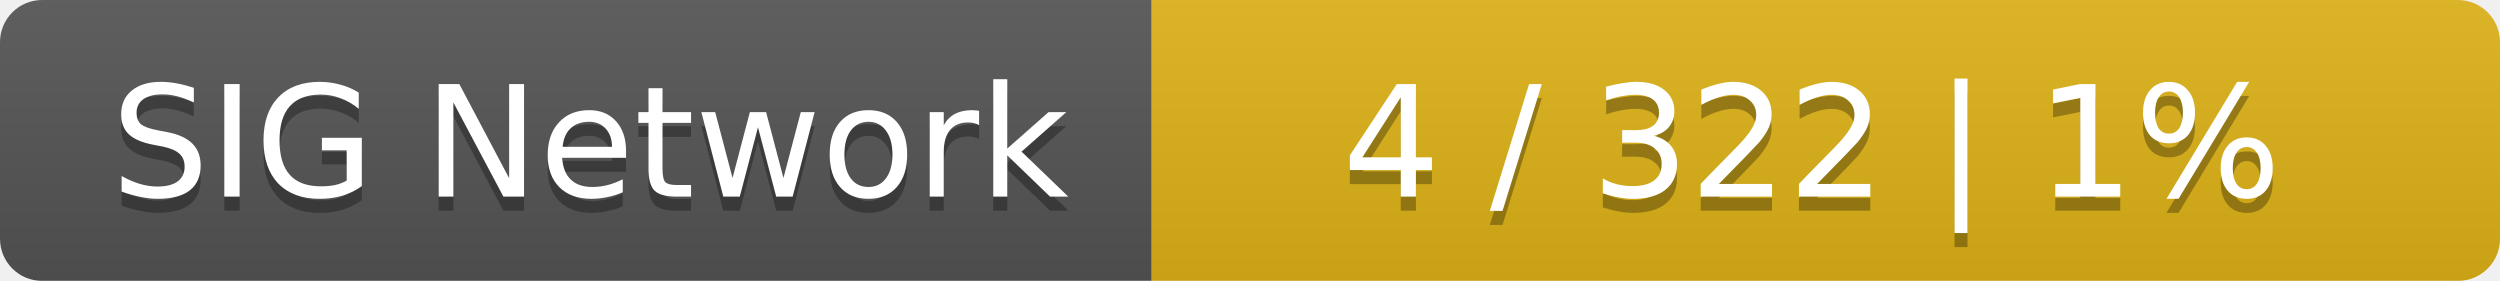
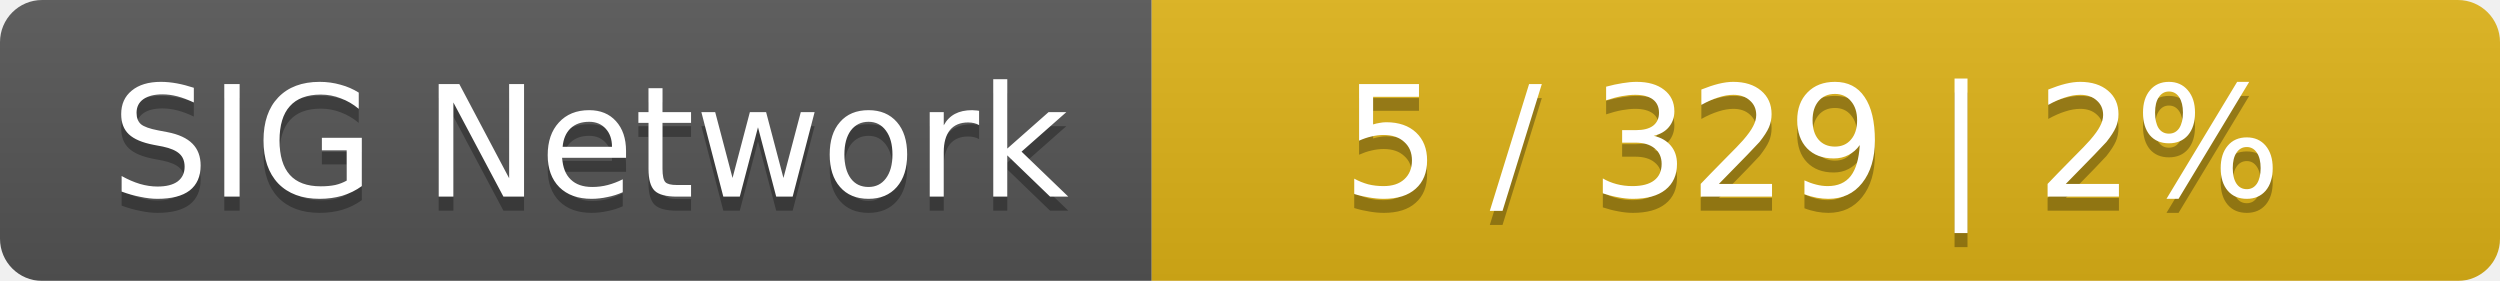
<svg xmlns="http://www.w3.org/2000/svg" width="178" height="20">
  <linearGradient id="smooth" x2="0" y2="100%">
    <stop offset="0" stop-color="#bbb" stop-opacity=".1" />
    <stop offset="1" stop-opacity=".1" />
  </linearGradient>
  <mask id="round">
    <rect width="178" height="20" rx="3" fill="#fff" />
  </mask>
  <g mask="url(#round)">
    <rect width="82" height="20" fill="#555" />
    <rect x="82" width="96" height="20" fill="#dfb317" />
    <rect width="178" height="20" fill="url(#smooth)" />
  </g>
  <g fill="#fff" text-anchor="middle" font-family="DejaVu Sans,Verdana,Geneva,sans-serif" font-size="11">
    <text x="42" y="15" fill="#010101" fill-opacity=".3">SIG Network</text>
    <text x="42" y="14">SIG Network</text>
-     <text x="129" y="15" fill="#010101" fill-opacity=".3">4 / 322    |    1%</text>
-     <text x="129" y="14">4 / 322    |    1%</text>
+     <text x="129" y="15" fill="#010101" fill-opacity=".3">5 / 329    |    2%</text>
+     <text x="129" y="14">5 / 329    |    2%</text>
  </g>
</svg>
